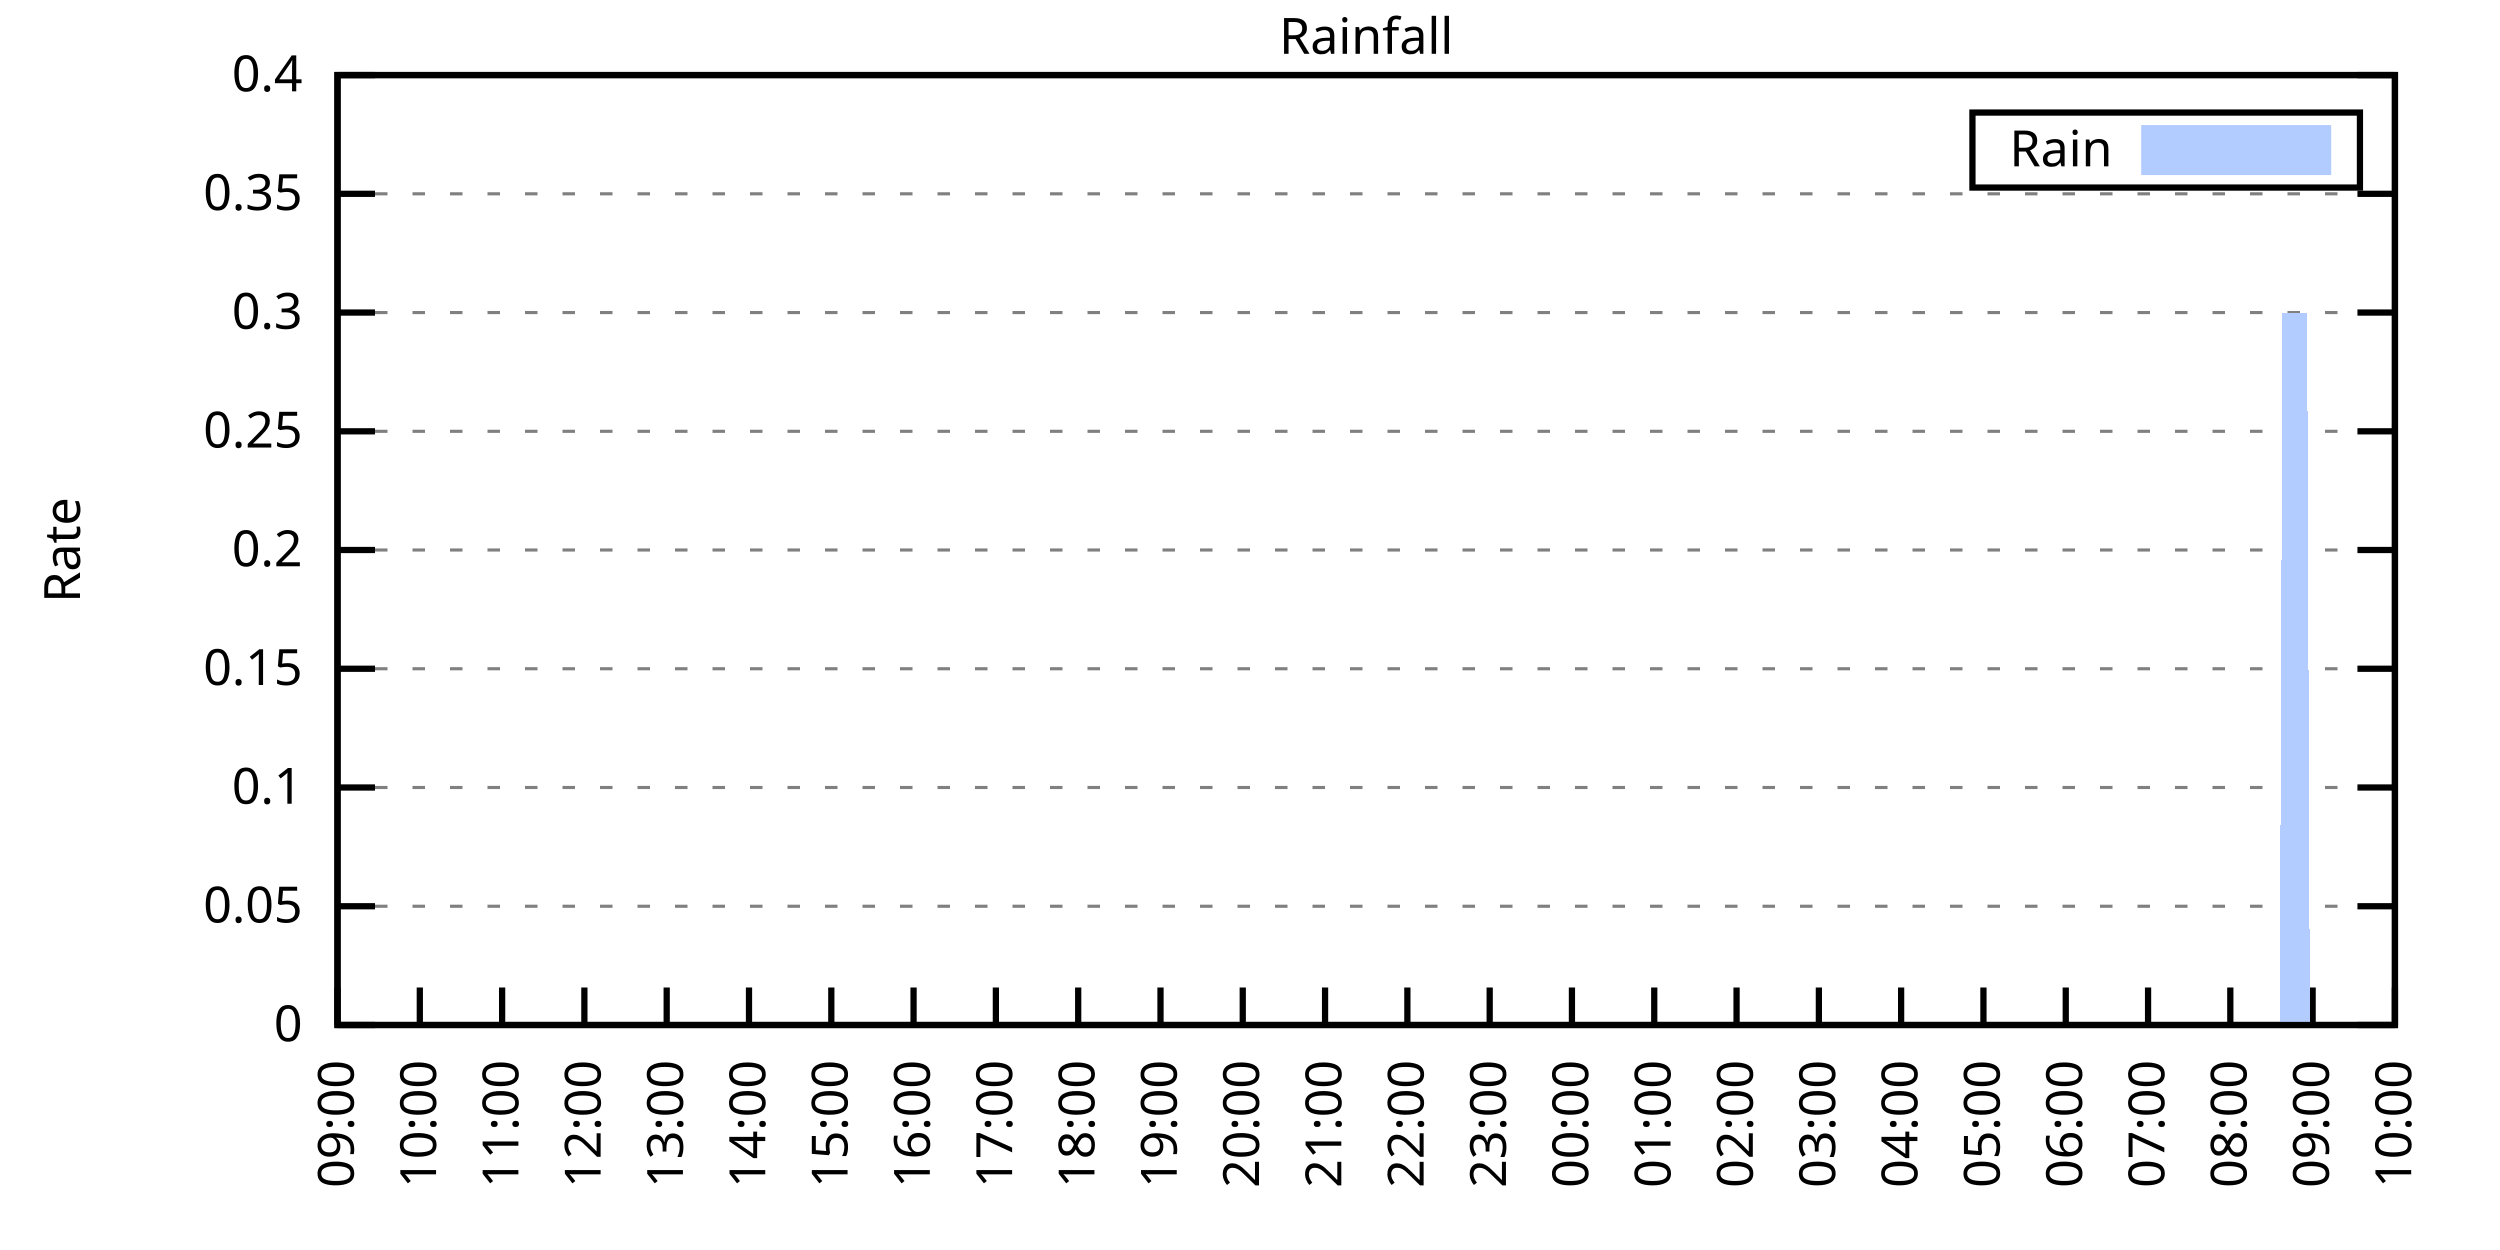
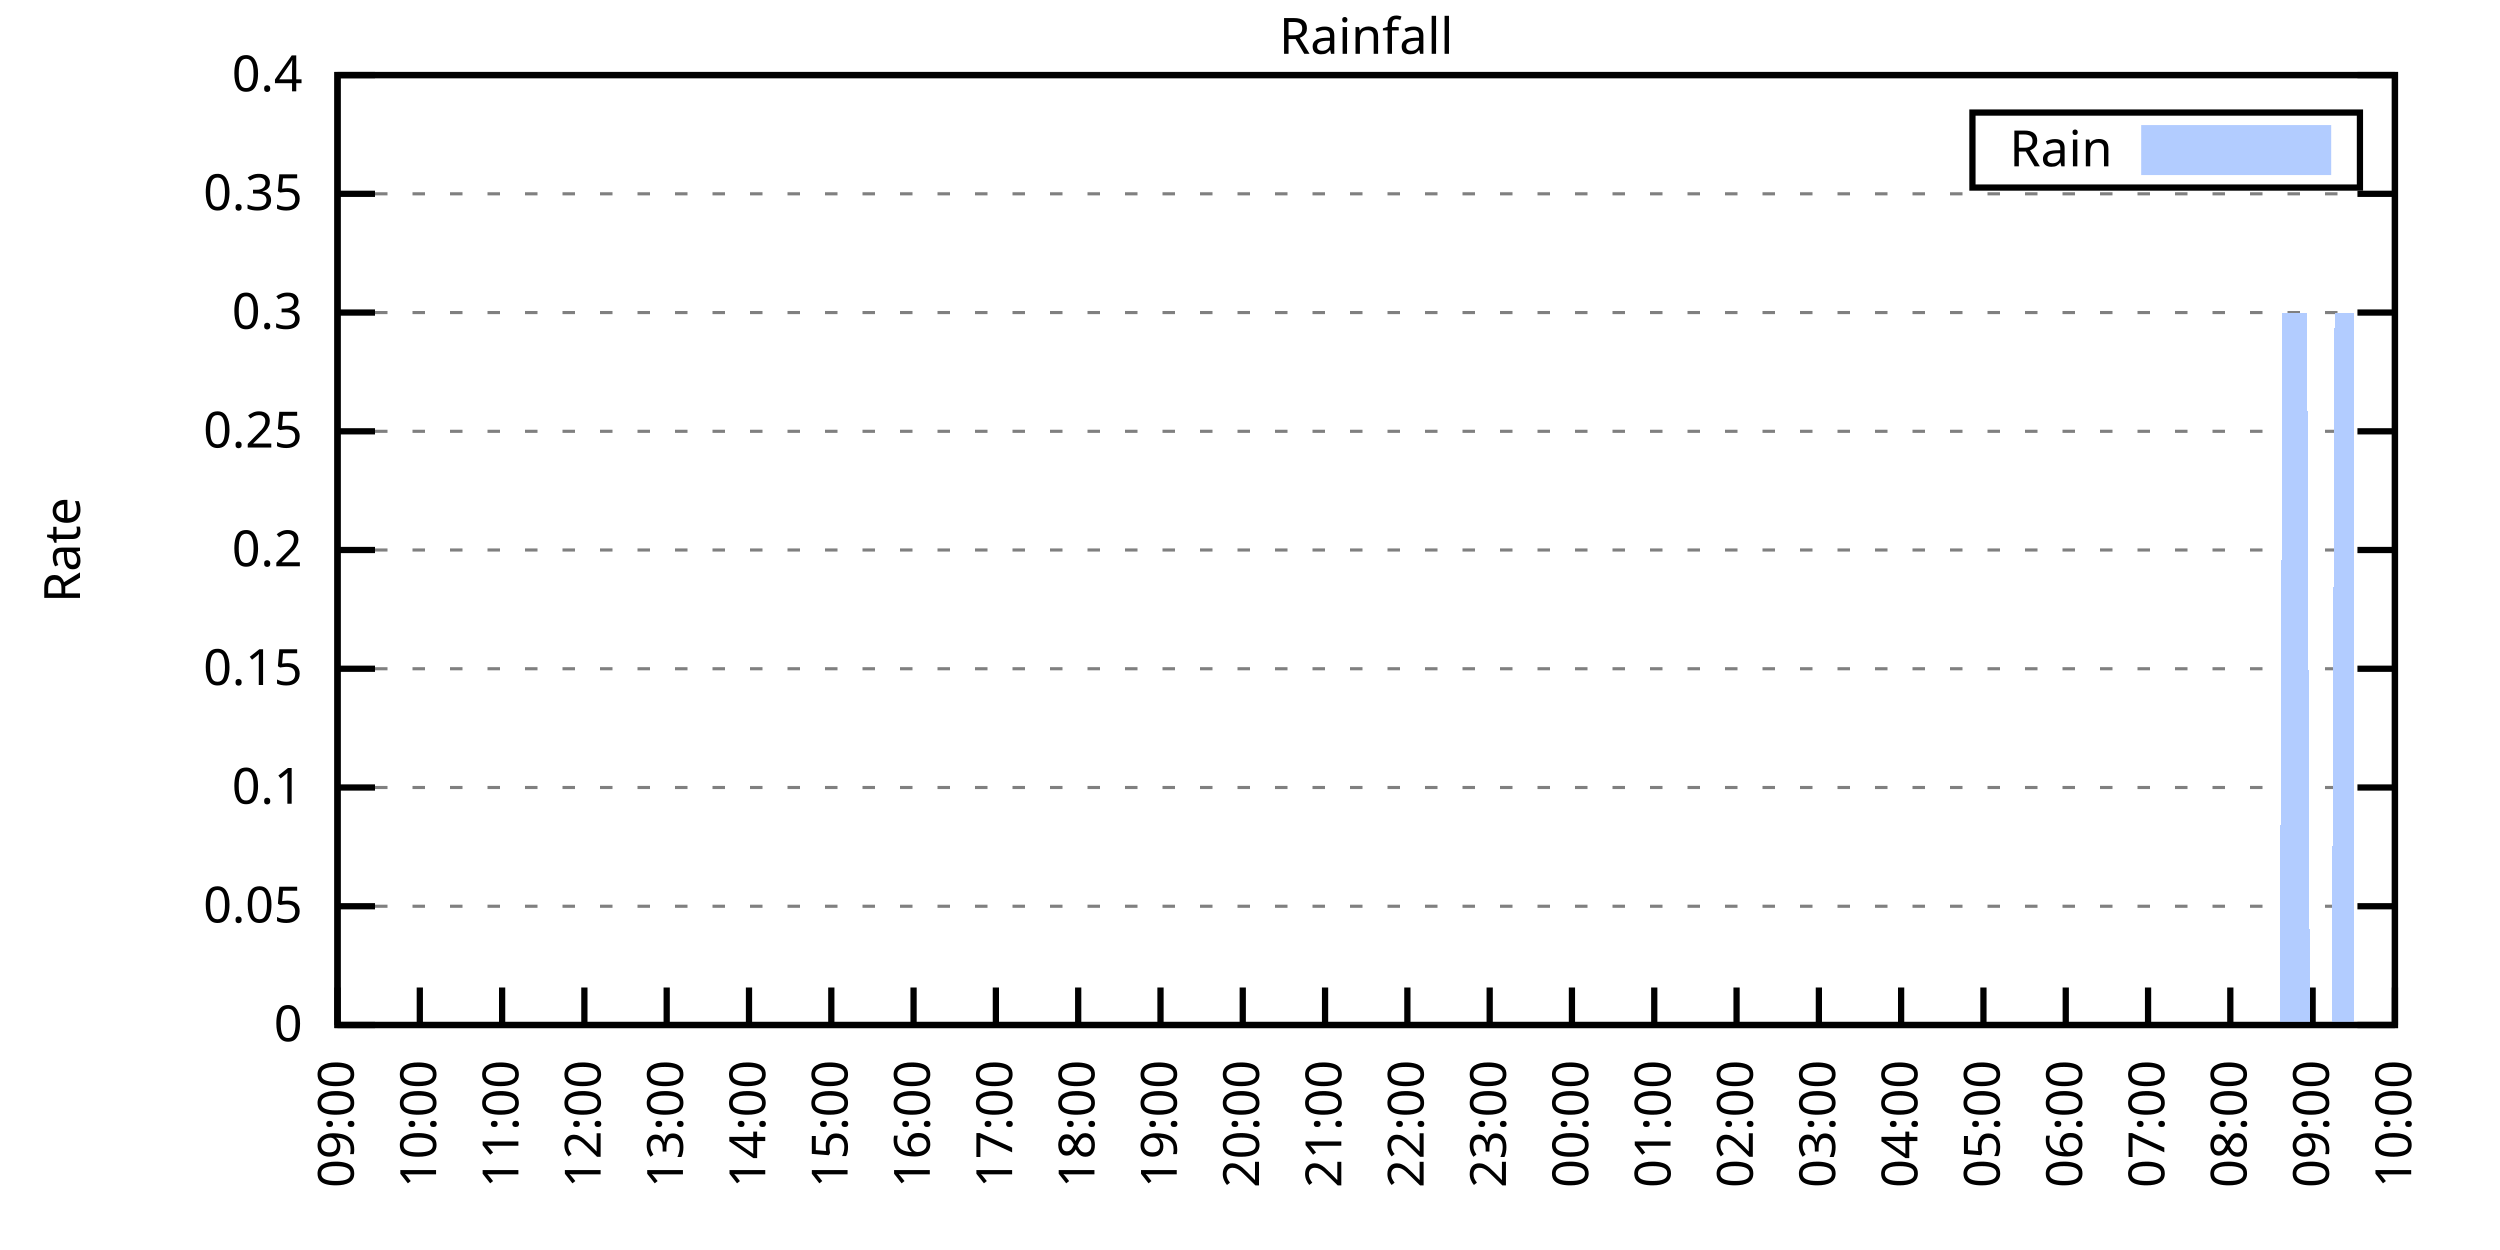
<svg xmlns="http://www.w3.org/2000/svg" xmlns:xlink="http://www.w3.org/1999/xlink" width="400" height="200" viewBox="0 0 400 200">
  <g id="gnuplot_canvas">
    <rect x="0" y="0" width="400" height="200" fill="none" />
    <defs>
      <circle id="gpDot" r="0.5" stroke-width="0.5" stroke="currentColor" />
      <path id="gpPt0" stroke-width="0.333" stroke="currentColor" d="M-1,0 h2 M0,-1 v2" />
      <path id="gpPt1" stroke-width="0.333" stroke="currentColor" d="M-1,-1 L1,1 M1,-1 L-1,1" />
      <path id="gpPt2" stroke-width="0.333" stroke="currentColor" d="M-1,0 L1,0 M0,-1 L0,1 M-1,-1 L1,1 M-1,1 L1,-1" />
      <rect id="gpPt3" stroke-width="0.333" stroke="currentColor" x="-1" y="-1" width="2" height="2" />
      <rect id="gpPt4" stroke-width="0.333" stroke="currentColor" fill="currentColor" x="-1" y="-1" width="2" height="2" />
      <circle id="gpPt5" stroke-width="0.333" stroke="currentColor" cx="0" cy="0" r="1" />
      <use xlink:href="#gpPt5" id="gpPt6" fill="currentColor" stroke="none" />
      <path id="gpPt7" stroke-width="0.333" stroke="currentColor" d="M0,-1.33 L-1.33,0.67 L1.33,0.67 z" />
      <use xlink:href="#gpPt7" id="gpPt8" fill="currentColor" stroke="none" />
      <use xlink:href="#gpPt7" id="gpPt9" stroke="currentColor" transform="rotate(180)" />
      <use xlink:href="#gpPt9" id="gpPt10" fill="currentColor" stroke="none" />
      <use xlink:href="#gpPt3" id="gpPt11" stroke="currentColor" transform="rotate(45)" />
      <use xlink:href="#gpPt11" id="gpPt12" fill="currentColor" stroke="none" />
      <path id="gpPt13" stroke-width="0.333" stroke="currentColor" d="M0,1.330 L1.265,0.411 L0.782,-1.067 L-0.782,-1.076 L-1.265,0.411 z" />
      <use xlink:href="#gpPt13" id="gpPt14" fill="currentColor" stroke="none" />
      <filter id="textbox" filterUnits="objectBoundingBox" x="0" y="0" height="1" width="1">
        <feFlood flood-color="white" flood-opacity="1" result="bgnd" />
        <feComposite in="SourceGraphic" in2="bgnd" operator="atop" />
      </filter>
      <filter id="greybox" filterUnits="objectBoundingBox" x="0" y="0" height="1" width="1">
        <feFlood flood-color="lightgrey" flood-opacity="1" result="grey" />
        <feComposite in="SourceGraphic" in2="grey" operator="atop" />
      </filter>
    </defs>
    <g fill="none" color="white" stroke="currentColor" stroke-width="1.00" stroke-linecap="butt" stroke-linejoin="miter">
</g>
    <g fill="none" color="black" stroke="currentColor" stroke-width="1.00" stroke-linecap="butt" stroke-linejoin="miter">
      <g stroke="none" shape-rendering="crispEdges">
        <polygon fill="rgb(255, 255, 255)" points="54.00,164.00 383.18,164.00 383.18,12.02 54.00,12.02 " />
      </g>
    </g>
    <g fill="none" color="black" stroke="currentColor" stroke-width="1.00" stroke-linecap="butt" stroke-linejoin="miter">
</g>
    <g fill="none" color="black" stroke="black" stroke-width="0.50" stroke-linecap="butt" stroke-linejoin="miter">
</g>
    <g fill="none" color="gray" stroke="currentColor" stroke-width="0.50" stroke-linecap="butt" stroke-linejoin="miter">
      <path stroke="gray" stroke-dasharray="2,4" class="gridline" d="M54.00,164.00 L383.19,164.00  " />
    </g>
    <g fill="none" color="gray" stroke="gray" stroke-width="1.00" stroke-linecap="butt" stroke-linejoin="miter">
</g>
    <g fill="none" color="black" stroke="currentColor" stroke-width="1.00" stroke-linecap="butt" stroke-linejoin="miter">
      <path stroke="black" d="M54.00,164.00 L60.00,164.00 M383.19,164.00 L377.19,164.00  " />
      <g transform="translate(48.40,166.60)" stroke="none" fill="black" font-family="Sans" font-size="8.00" text-anchor="end">
        <text>
          <tspan font-family="Sans"> 0</tspan>
        </text>
      </g>
    </g>
    <g fill="none" color="black" stroke="currentColor" stroke-width="1.00" stroke-linecap="butt" stroke-linejoin="miter">
</g>
    <g fill="none" color="black" stroke="black" stroke-width="0.50" stroke-linecap="butt" stroke-linejoin="miter">
</g>
    <g fill="none" color="gray" stroke="currentColor" stroke-width="0.50" stroke-linecap="butt" stroke-linejoin="miter">
      <path stroke="gray" stroke-dasharray="2,4" class="gridline" d="M54.00,145.00 L383.19,145.00  " />
    </g>
    <g fill="none" color="gray" stroke="gray" stroke-width="1.00" stroke-linecap="butt" stroke-linejoin="miter">
</g>
    <g fill="none" color="black" stroke="currentColor" stroke-width="1.00" stroke-linecap="butt" stroke-linejoin="miter">
      <path stroke="black" d="M54.00,145.00 L60.00,145.00 M383.19,145.00 L377.19,145.00  " />
      <g transform="translate(48.40,147.60)" stroke="none" fill="black" font-family="Sans" font-size="8.00" text-anchor="end">
        <text>
          <tspan font-family="Sans"> 0.05</tspan>
        </text>
      </g>
    </g>
    <g fill="none" color="black" stroke="currentColor" stroke-width="1.00" stroke-linecap="butt" stroke-linejoin="miter">
</g>
    <g fill="none" color="black" stroke="black" stroke-width="0.50" stroke-linecap="butt" stroke-linejoin="miter">
</g>
    <g fill="none" color="gray" stroke="currentColor" stroke-width="0.50" stroke-linecap="butt" stroke-linejoin="miter">
      <path stroke="gray" stroke-dasharray="2,4" class="gridline" d="M54.00,126.00 L383.19,126.00  " />
    </g>
    <g fill="none" color="gray" stroke="gray" stroke-width="1.00" stroke-linecap="butt" stroke-linejoin="miter">
</g>
    <g fill="none" color="black" stroke="currentColor" stroke-width="1.00" stroke-linecap="butt" stroke-linejoin="miter">
      <path stroke="black" d="M54.00,126.00 L60.00,126.00 M383.19,126.00 L377.19,126.00  " />
      <g transform="translate(48.40,128.60)" stroke="none" fill="black" font-family="Sans" font-size="8.00" text-anchor="end">
        <text>
          <tspan font-family="Sans"> 0.1</tspan>
        </text>
      </g>
    </g>
    <g fill="none" color="black" stroke="currentColor" stroke-width="1.00" stroke-linecap="butt" stroke-linejoin="miter">
</g>
    <g fill="none" color="black" stroke="black" stroke-width="0.50" stroke-linecap="butt" stroke-linejoin="miter">
</g>
    <g fill="none" color="gray" stroke="currentColor" stroke-width="0.50" stroke-linecap="butt" stroke-linejoin="miter">
      <path stroke="gray" stroke-dasharray="2,4" class="gridline" d="M54.00,107.00 L383.19,107.00  " />
    </g>
    <g fill="none" color="gray" stroke="gray" stroke-width="1.00" stroke-linecap="butt" stroke-linejoin="miter">
</g>
    <g fill="none" color="black" stroke="currentColor" stroke-width="1.00" stroke-linecap="butt" stroke-linejoin="miter">
      <path stroke="black" d="M54.00,107.00 L60.00,107.00 M383.19,107.00 L377.19,107.00  " />
      <g transform="translate(48.40,109.60)" stroke="none" fill="black" font-family="Sans" font-size="8.00" text-anchor="end">
        <text>
          <tspan font-family="Sans"> 0.15</tspan>
        </text>
      </g>
    </g>
    <g fill="none" color="black" stroke="currentColor" stroke-width="1.00" stroke-linecap="butt" stroke-linejoin="miter">
</g>
    <g fill="none" color="black" stroke="black" stroke-width="0.50" stroke-linecap="butt" stroke-linejoin="miter">
</g>
    <g fill="none" color="gray" stroke="currentColor" stroke-width="0.50" stroke-linecap="butt" stroke-linejoin="miter">
      <path stroke="gray" stroke-dasharray="2,4" class="gridline" d="M54.00,88.00 L383.19,88.00  " />
    </g>
    <g fill="none" color="gray" stroke="gray" stroke-width="1.00" stroke-linecap="butt" stroke-linejoin="miter">
</g>
    <g fill="none" color="black" stroke="currentColor" stroke-width="1.00" stroke-linecap="butt" stroke-linejoin="miter">
      <path stroke="black" d="M54.00,88.00 L60.00,88.00 M383.19,88.00 L377.19,88.00  " />
      <g transform="translate(48.40,90.60)" stroke="none" fill="black" font-family="Sans" font-size="8.00" text-anchor="end">
        <text>
          <tspan font-family="Sans"> 0.2</tspan>
        </text>
      </g>
    </g>
    <g fill="none" color="black" stroke="currentColor" stroke-width="1.00" stroke-linecap="butt" stroke-linejoin="miter">
</g>
    <g fill="none" color="black" stroke="black" stroke-width="0.50" stroke-linecap="butt" stroke-linejoin="miter">
</g>
    <g fill="none" color="gray" stroke="currentColor" stroke-width="0.50" stroke-linecap="butt" stroke-linejoin="miter">
      <path stroke="gray" stroke-dasharray="2,4" class="gridline" d="M54.00,69.01 L383.19,69.01  " />
    </g>
    <g fill="none" color="gray" stroke="gray" stroke-width="1.00" stroke-linecap="butt" stroke-linejoin="miter">
</g>
    <g fill="none" color="black" stroke="currentColor" stroke-width="1.00" stroke-linecap="butt" stroke-linejoin="miter">
      <path stroke="black" d="M54.00,69.01 L60.00,69.01 M383.19,69.01 L377.19,69.01  " />
      <g transform="translate(48.40,71.61)" stroke="none" fill="black" font-family="Sans" font-size="8.00" text-anchor="end">
        <text>
          <tspan font-family="Sans"> 0.25</tspan>
        </text>
      </g>
    </g>
    <g fill="none" color="black" stroke="currentColor" stroke-width="1.00" stroke-linecap="butt" stroke-linejoin="miter">
</g>
    <g fill="none" color="black" stroke="black" stroke-width="0.50" stroke-linecap="butt" stroke-linejoin="miter">
</g>
    <g fill="none" color="gray" stroke="currentColor" stroke-width="0.50" stroke-linecap="butt" stroke-linejoin="miter">
      <path stroke="gray" stroke-dasharray="2,4" class="gridline" d="M54.00,50.01 L383.19,50.01  " />
    </g>
    <g fill="none" color="gray" stroke="gray" stroke-width="1.00" stroke-linecap="butt" stroke-linejoin="miter">
</g>
    <g fill="none" color="black" stroke="currentColor" stroke-width="1.00" stroke-linecap="butt" stroke-linejoin="miter">
      <path stroke="black" d="M54.00,50.01 L60.00,50.01 M383.19,50.01 L377.19,50.01  " />
      <g transform="translate(48.40,52.61)" stroke="none" fill="black" font-family="Sans" font-size="8.00" text-anchor="end">
        <text>
          <tspan font-family="Sans"> 0.3</tspan>
        </text>
      </g>
    </g>
    <g fill="none" color="black" stroke="currentColor" stroke-width="1.00" stroke-linecap="butt" stroke-linejoin="miter">
</g>
    <g fill="none" color="black" stroke="black" stroke-width="0.50" stroke-linecap="butt" stroke-linejoin="miter">
</g>
    <g fill="none" color="gray" stroke="currentColor" stroke-width="0.50" stroke-linecap="butt" stroke-linejoin="miter">
      <path stroke="gray" stroke-dasharray="2,4" class="gridline" d="M54.00,31.01 L383.19,31.01  " />
    </g>
    <g fill="none" color="gray" stroke="gray" stroke-width="1.00" stroke-linecap="butt" stroke-linejoin="miter">
</g>
    <g fill="none" color="black" stroke="currentColor" stroke-width="1.00" stroke-linecap="butt" stroke-linejoin="miter">
      <path stroke="black" d="M54.00,31.01 L60.00,31.01 M383.19,31.01 L377.19,31.01  " />
      <g transform="translate(48.40,33.61)" stroke="none" fill="black" font-family="Sans" font-size="8.00" text-anchor="end">
        <text>
          <tspan font-family="Sans"> 0.35</tspan>
        </text>
      </g>
    </g>
    <g fill="none" color="black" stroke="currentColor" stroke-width="1.00" stroke-linecap="butt" stroke-linejoin="miter">
</g>
    <g fill="none" color="black" stroke="black" stroke-width="0.50" stroke-linecap="butt" stroke-linejoin="miter">
</g>
    <g fill="none" color="gray" stroke="currentColor" stroke-width="0.50" stroke-linecap="butt" stroke-linejoin="miter">
      <path stroke="gray" stroke-dasharray="2,4" class="gridline" d="M54.00,12.01 L383.19,12.01  " />
    </g>
    <g fill="none" color="gray" stroke="gray" stroke-width="1.00" stroke-linecap="butt" stroke-linejoin="miter">
</g>
    <g fill="none" color="black" stroke="currentColor" stroke-width="1.00" stroke-linecap="butt" stroke-linejoin="miter">
      <path stroke="black" d="M54.00,12.01 L60.00,12.01 M383.19,12.01 L377.19,12.01  " />
      <g transform="translate(48.40,14.61)" stroke="none" fill="black" font-family="Sans" font-size="8.00" text-anchor="end">
        <text>
          <tspan font-family="Sans"> 0.4</tspan>
        </text>
      </g>
    </g>
    <g fill="none" color="black" stroke="currentColor" stroke-width="1.00" stroke-linecap="butt" stroke-linejoin="miter">
      <path stroke="black" d="M54.00,164.00 L54.00,158.00  " />
      <g transform="translate(56.60,169.60) rotate(270.00)" stroke="none" fill="black" font-family="Sans" font-size="8.00" text-anchor="end">
        <text>
          <tspan font-family="Sans">09:00</tspan>
        </text>
      </g>
    </g>
    <g fill="none" color="black" stroke="currentColor" stroke-width="1.00" stroke-linecap="butt" stroke-linejoin="miter">
      <path stroke="black" d="M67.17,164.00 L67.17,158.00  " />
      <g transform="translate(69.77,169.60) rotate(270.00)" stroke="none" fill="black" font-family="Sans" font-size="8.00" text-anchor="end">
        <text>
          <tspan font-family="Sans">10:00</tspan>
        </text>
      </g>
    </g>
    <g fill="none" color="black" stroke="currentColor" stroke-width="1.00" stroke-linecap="butt" stroke-linejoin="miter">
      <path stroke="black" d="M80.34,164.00 L80.34,158.00  " />
      <g transform="translate(82.94,169.60) rotate(270.00)" stroke="none" fill="black" font-family="Sans" font-size="8.00" text-anchor="end">
        <text>
          <tspan font-family="Sans">11:00</tspan>
        </text>
      </g>
    </g>
    <g fill="none" color="black" stroke="currentColor" stroke-width="1.00" stroke-linecap="butt" stroke-linejoin="miter">
      <path stroke="black" d="M93.50,164.00 L93.50,158.00  " />
      <g transform="translate(96.10,169.60) rotate(270.00)" stroke="none" fill="black" font-family="Sans" font-size="8.00" text-anchor="end">
        <text>
          <tspan font-family="Sans">12:00</tspan>
        </text>
      </g>
    </g>
    <g fill="none" color="black" stroke="currentColor" stroke-width="1.00" stroke-linecap="butt" stroke-linejoin="miter">
      <path stroke="black" d="M106.67,164.00 L106.67,158.00  " />
      <g transform="translate(109.27,169.60) rotate(270.00)" stroke="none" fill="black" font-family="Sans" font-size="8.00" text-anchor="end">
        <text>
          <tspan font-family="Sans">13:00</tspan>
        </text>
      </g>
    </g>
    <g fill="none" color="black" stroke="currentColor" stroke-width="1.00" stroke-linecap="butt" stroke-linejoin="miter">
      <path stroke="black" d="M119.84,164.00 L119.84,158.00  " />
      <g transform="translate(122.44,169.60) rotate(270.00)" stroke="none" fill="black" font-family="Sans" font-size="8.00" text-anchor="end">
        <text>
          <tspan font-family="Sans">14:00</tspan>
        </text>
      </g>
    </g>
    <g fill="none" color="black" stroke="currentColor" stroke-width="1.00" stroke-linecap="butt" stroke-linejoin="miter">
      <path stroke="black" d="M133.01,164.00 L133.01,158.00  " />
      <g transform="translate(135.61,169.60) rotate(270.00)" stroke="none" fill="black" font-family="Sans" font-size="8.00" text-anchor="end">
        <text>
          <tspan font-family="Sans">15:00</tspan>
        </text>
      </g>
    </g>
    <g fill="none" color="black" stroke="currentColor" stroke-width="1.00" stroke-linecap="butt" stroke-linejoin="miter">
      <path stroke="black" d="M146.17,164.00 L146.17,158.00  " />
      <g transform="translate(148.77,169.60) rotate(270.00)" stroke="none" fill="black" font-family="Sans" font-size="8.00" text-anchor="end">
        <text>
          <tspan font-family="Sans">16:00</tspan>
        </text>
      </g>
    </g>
    <g fill="none" color="black" stroke="currentColor" stroke-width="1.00" stroke-linecap="butt" stroke-linejoin="miter">
      <path stroke="black" d="M159.34,164.00 L159.34,158.00  " />
      <g transform="translate(161.94,169.60) rotate(270.00)" stroke="none" fill="black" font-family="Sans" font-size="8.00" text-anchor="end">
        <text>
          <tspan font-family="Sans">17:00</tspan>
        </text>
      </g>
    </g>
    <g fill="none" color="black" stroke="currentColor" stroke-width="1.00" stroke-linecap="butt" stroke-linejoin="miter">
      <path stroke="black" d="M172.51,164.00 L172.51,158.00  " />
      <g transform="translate(175.11,169.60) rotate(270.00)" stroke="none" fill="black" font-family="Sans" font-size="8.00" text-anchor="end">
        <text>
          <tspan font-family="Sans">18:00</tspan>
        </text>
      </g>
    </g>
    <g fill="none" color="black" stroke="currentColor" stroke-width="1.00" stroke-linecap="butt" stroke-linejoin="miter">
      <path stroke="black" d="M185.68,164.00 L185.68,158.00  " />
      <g transform="translate(188.28,169.60) rotate(270.00)" stroke="none" fill="black" font-family="Sans" font-size="8.00" text-anchor="end">
        <text>
          <tspan font-family="Sans">19:00</tspan>
        </text>
      </g>
    </g>
    <g fill="none" color="black" stroke="currentColor" stroke-width="1.00" stroke-linecap="butt" stroke-linejoin="miter">
      <path stroke="black" d="M198.84,164.00 L198.84,158.00  " />
      <g transform="translate(201.44,169.60) rotate(270.00)" stroke="none" fill="black" font-family="Sans" font-size="8.00" text-anchor="end">
        <text>
          <tspan font-family="Sans">20:00</tspan>
        </text>
      </g>
    </g>
    <g fill="none" color="black" stroke="currentColor" stroke-width="1.00" stroke-linecap="butt" stroke-linejoin="miter">
      <path stroke="black" d="M212.01,164.00 L212.01,158.00  " />
      <g transform="translate(214.61,169.60) rotate(270.00)" stroke="none" fill="black" font-family="Sans" font-size="8.00" text-anchor="end">
        <text>
          <tspan font-family="Sans">21:00</tspan>
        </text>
      </g>
    </g>
    <g fill="none" color="black" stroke="currentColor" stroke-width="1.00" stroke-linecap="butt" stroke-linejoin="miter">
      <path stroke="black" d="M225.18,164.00 L225.18,158.00  " />
      <g transform="translate(227.78,169.60) rotate(270.00)" stroke="none" fill="black" font-family="Sans" font-size="8.00" text-anchor="end">
        <text>
          <tspan font-family="Sans">22:00</tspan>
        </text>
      </g>
    </g>
    <g fill="none" color="black" stroke="currentColor" stroke-width="1.00" stroke-linecap="butt" stroke-linejoin="miter">
      <path stroke="black" d="M238.35,164.00 L238.35,158.00  " />
      <g transform="translate(240.95,169.60) rotate(270.00)" stroke="none" fill="black" font-family="Sans" font-size="8.00" text-anchor="end">
        <text>
          <tspan font-family="Sans">23:00</tspan>
        </text>
      </g>
    </g>
    <g fill="none" color="black" stroke="currentColor" stroke-width="1.00" stroke-linecap="butt" stroke-linejoin="miter">
      <path stroke="black" d="M251.51,164.00 L251.51,158.00  " />
      <g transform="translate(254.11,169.60) rotate(270.00)" stroke="none" fill="black" font-family="Sans" font-size="8.00" text-anchor="end">
        <text>
          <tspan font-family="Sans">00:00</tspan>
        </text>
      </g>
    </g>
    <g fill="none" color="black" stroke="currentColor" stroke-width="1.00" stroke-linecap="butt" stroke-linejoin="miter">
      <path stroke="black" d="M264.68,164.00 L264.68,158.00  " />
      <g transform="translate(267.28,169.60) rotate(270.00)" stroke="none" fill="black" font-family="Sans" font-size="8.00" text-anchor="end">
        <text>
          <tspan font-family="Sans">01:00</tspan>
        </text>
      </g>
    </g>
    <g fill="none" color="black" stroke="currentColor" stroke-width="1.00" stroke-linecap="butt" stroke-linejoin="miter">
      <path stroke="black" d="M277.85,164.00 L277.85,158.00  " />
      <g transform="translate(280.45,169.60) rotate(270.00)" stroke="none" fill="black" font-family="Sans" font-size="8.00" text-anchor="end">
        <text>
          <tspan font-family="Sans">02:00</tspan>
        </text>
      </g>
    </g>
    <g fill="none" color="black" stroke="currentColor" stroke-width="1.00" stroke-linecap="butt" stroke-linejoin="miter">
      <path stroke="black" d="M291.02,164.00 L291.02,158.00  " />
      <g transform="translate(293.62,169.60) rotate(270.00)" stroke="none" fill="black" font-family="Sans" font-size="8.00" text-anchor="end">
        <text>
          <tspan font-family="Sans">03:00</tspan>
        </text>
      </g>
    </g>
    <g fill="none" color="black" stroke="currentColor" stroke-width="1.00" stroke-linecap="butt" stroke-linejoin="miter">
      <path stroke="black" d="M304.18,164.00 L304.18,158.00  " />
      <g transform="translate(306.78,169.60) rotate(270.00)" stroke="none" fill="black" font-family="Sans" font-size="8.00" text-anchor="end">
        <text>
          <tspan font-family="Sans">04:00</tspan>
        </text>
      </g>
    </g>
    <g fill="none" color="black" stroke="currentColor" stroke-width="1.00" stroke-linecap="butt" stroke-linejoin="miter">
      <path stroke="black" d="M317.35,164.00 L317.35,158.00  " />
      <g transform="translate(319.95,169.60) rotate(270.00)" stroke="none" fill="black" font-family="Sans" font-size="8.00" text-anchor="end">
        <text>
          <tspan font-family="Sans">05:00</tspan>
        </text>
      </g>
    </g>
    <g fill="none" color="black" stroke="currentColor" stroke-width="1.00" stroke-linecap="butt" stroke-linejoin="miter">
      <path stroke="black" d="M330.52,164.00 L330.52,158.00  " />
      <g transform="translate(333.12,169.60) rotate(270.00)" stroke="none" fill="black" font-family="Sans" font-size="8.00" text-anchor="end">
        <text>
          <tspan font-family="Sans">06:00</tspan>
        </text>
      </g>
    </g>
    <g fill="none" color="black" stroke="currentColor" stroke-width="1.00" stroke-linecap="butt" stroke-linejoin="miter">
      <path stroke="black" d="M343.69,164.00 L343.69,158.00  " />
      <g transform="translate(346.29,169.60) rotate(270.00)" stroke="none" fill="black" font-family="Sans" font-size="8.00" text-anchor="end">
        <text>
          <tspan font-family="Sans">07:00</tspan>
        </text>
      </g>
    </g>
    <g fill="none" color="black" stroke="currentColor" stroke-width="1.00" stroke-linecap="butt" stroke-linejoin="miter">
      <path stroke="black" d="M356.85,164.00 L356.85,158.00  " />
      <g transform="translate(359.45,169.60) rotate(270.00)" stroke="none" fill="black" font-family="Sans" font-size="8.00" text-anchor="end">
        <text>
          <tspan font-family="Sans">08:00</tspan>
        </text>
      </g>
    </g>
    <g fill="none" color="black" stroke="currentColor" stroke-width="1.00" stroke-linecap="butt" stroke-linejoin="miter">
      <path stroke="black" d="M370.02,164.00 L370.02,158.00  " />
      <g transform="translate(372.62,169.60) rotate(270.00)" stroke="none" fill="black" font-family="Sans" font-size="8.00" text-anchor="end">
        <text>
          <tspan font-family="Sans">09:00</tspan>
        </text>
      </g>
    </g>
    <g fill="none" color="black" stroke="currentColor" stroke-width="1.00" stroke-linecap="butt" stroke-linejoin="miter">
      <path stroke="black" d="M383.19,164.00 L383.19,158.00  " />
      <g transform="translate(385.79,169.60) rotate(270.00)" stroke="none" fill="black" font-family="Sans" font-size="8.00" text-anchor="end">
        <text>
          <tspan font-family="Sans">10:00</tspan>
        </text>
      </g>
    </g>
    <g fill="none" color="black" stroke="currentColor" stroke-width="1.00" stroke-linecap="butt" stroke-linejoin="miter">
</g>
    <g fill="none" color="black" stroke="currentColor" stroke-width="1.00" stroke-linecap="butt" stroke-linejoin="miter">
      <path stroke="black" d="M54.00,12.01 L54.00,164.00 L383.19,164.00 L383.19,12.01 L54.00,12.01 Z  " />
    </g>
    <g fill="none" color="black" stroke="currentColor" stroke-width="1.00" stroke-linecap="butt" stroke-linejoin="miter">
</g>
    <g fill="none" color="black" stroke="currentColor" stroke-width="1.00" stroke-linecap="butt" stroke-linejoin="miter">
      <path stroke="black" d="M315.59,30.01 L315.59,18.01 L377.59,18.01 L377.59,30.01 L315.59,30.01 Z  " />
    </g>
    <g id="Rainfall_plot_1">
      <g fill="none" color="white" stroke="black" stroke-width="2.00" stroke-linecap="butt" stroke-linejoin="miter">
</g>
      <g fill="none" color="black" stroke="currentColor" stroke-width="2.00" stroke-linecap="butt" stroke-linejoin="miter">
        <g transform="translate(337.99,26.61)" stroke="none" fill="black" font-family="Sans" font-size="8.00" text-anchor="end">
          <text>
            <tspan font-family="Sans">Rain</tspan>
          </text>
        </g>
      </g>
      <g fill="none" color="black" stroke="currentColor" stroke-width="2.00" stroke-linecap="butt" stroke-linejoin="miter">
        <g stroke="none" shape-rendering="crispEdges">
          <polygon fill="rgb(178, 204, 255)" points="343.59,27.01 371.99,27.01 371.99,21.01 343.59,21.01 " />
        </g>
        <path stroke="rgb(178, 204, 255)" d="M343.59,27.01 L371.99,27.01 L371.99,21.01 L343.59,21.01 L343.59,27.01 Z  " />
      </g>
      <g fill="none" color="black" stroke="currentColor" stroke-width="2.00" stroke-linecap="butt" stroke-linejoin="miter">
        <g stroke="none" shape-rendering="crispEdges">
-           <polygon fill="rgb(178, 204, 255)" points="57.51,164.00 57.95,164.00 58.39,164.00 58.83,164.00 59.27,164.00 59.71,164.00 60.14,164.00 60.58,164.00 61.02,164.00 61.46,164.00 61.90,164.00 62.34,164.00 62.78,164.00 63.22,164.00 63.66,164.00 64.10,164.00 64.53,164.00 64.97,164.00 65.41,164.00 65.85,164.00 66.29,164.00 66.73,164.00 67.17,164.00 67.61,164.00 68.05,164.00 68.48,164.00 68.92,164.00 69.36,164.00 69.80,164.00 70.24,164.00 70.68,164.00 71.12,164.00 71.56,164.00 72.00,164.00 72.43,164.00 72.87,164.00 73.31,164.00 73.75,164.00 74.19,164.00 74.63,164.00 75.07,164.00 75.51,164.00 75.95,164.00 76.38,164.00 76.82,164.00 77.26,164.00 77.70,164.00 78.14,164.00 78.58,164.00 79.02,164.00 79.46,164.00 79.90,164.00 80.34,164.00 80.77,164.00 81.21,164.00 81.65,164.00 82.09,164.00 82.53,164.00 82.97,164.00 83.41,164.00 83.85,164.00 84.29,164.00 84.72,164.00 85.16,164.00 85.60,164.00 86.04,164.00 86.48,164.00 86.92,164.00 87.36,164.00 87.80,164.00 88.24,164.00 88.67,164.00 89.11,164.00 89.55,164.00 89.99,164.00 90.43,164.00 90.87,164.00 91.31,164.00 91.75,164.00 92.19,164.00 92.62,164.00 93.06,164.00 93.50,164.00 93.94,164.00 94.38,164.00 94.82,164.00 95.26,164.00 95.70,164.00 96.14,164.00 96.58,164.00 97.01,164.00 97.45,164.00 97.89,164.00 98.33,164.00 98.77,164.00 99.21,164.00 99.65,164.00 100.09,164.00 100.53,164.00 100.96,164.00 101.40,164.00 101.84,164.00 102.28,164.00 102.72,164.00 103.16,164.00 103.60,164.00 104.04,164.00 104.48,164.00 104.91,164.00 105.35,164.00 105.79,164.00 106.23,164.00 106.67,164.00 107.11,164.00 107.55,164.00 107.99,164.00 108.43,164.00 108.87,164.00 109.30,164.00 109.74,164.00 110.18,164.00 110.62,164.00 111.06,164.00 111.50,164.00 111.94,164.00 112.38,164.00 112.82,164.00 113.25,164.00 113.69,164.00 114.13,164.00 114.57,164.00 115.01,164.00 115.45,164.00 115.89,164.00 116.33,164.00 116.77,164.00 117.20,164.00 117.64,164.00 118.08,164.00 118.52,164.00 118.96,164.00 119.40,164.00 119.84,164.00 120.28,164.00 120.72,164.00 121.15,164.00 121.59,164.00 122.03,164.00 122.47,164.00 122.91,164.00 123.35,164.00 123.79,164.00 124.23,164.00 124.67,164.00 125.11,164.00 125.54,164.00 125.98,164.00 126.42,164.00 126.86,164.00 127.30,164.00 127.74,164.00 128.18,164.00 128.62,164.00 129.06,164.00 129.49,164.00 129.93,164.00 130.37,164.00 130.81,164.00 131.25,164.00 131.69,164.00 132.13,164.00 132.57,164.00 133.01,164.00 133.44,164.00 133.88,164.00 134.32,164.00 134.76,164.00 135.20,164.00 135.64,164.00 136.08,164.00 136.52,164.00 136.96,164.00 137.39,164.00 137.83,164.00 138.27,164.00 138.71,164.00 139.15,164.00 139.59,164.00 140.03,164.00 140.47,164.00 140.91,164.00 141.35,164.00 141.78,164.00 142.22,164.00 142.66,164.00 143.10,164.00 143.54,164.00 143.98,164.00 144.42,164.00 144.86,164.00 145.30,164.00 145.73,164.00 146.17,164.00 146.61,164.00 147.05,164.00 147.49,164.00 147.93,164.00 148.37,164.00 148.81,164.00 149.25,164.00 149.68,164.00 150.12,164.00 150.56,164.00 151.00,164.00 151.44,164.00 151.88,164.00 152.32,164.00 152.76,164.00 153.20,164.00 153.63,164.00 154.07,164.00 154.51,164.00 154.95,164.00 155.39,164.00 155.83,164.00 156.27,164.00 156.71,164.00 157.15,164.00 157.59,164.00 158.02,164.00 158.46,164.00 158.90,164.00 159.34,164.00 159.78,164.00 160.22,164.00 160.66,164.00 161.10,164.00 161.54,164.00 161.97,164.00 162.41,164.00 162.85,164.00 163.29,164.00 163.73,164.00 164.17,164.00 164.61,164.00 165.05,164.00 165.49,164.00 165.92,164.00 166.36,164.00 166.80,164.00 167.24,164.00 167.68,164.00 168.12,164.00 168.56,164.00 169.00,164.00 169.44,164.00 169.87,164.00 170.31,164.00 170.75,164.00 171.19,164.00 171.63,164.00 172.07,164.00 172.51,164.00 172.95,164.00 173.39,164.00 173.83,164.00 174.26,164.00 174.70,164.00 175.14,164.00 175.58,164.00 176.02,164.00 176.46,164.00 176.90,164.00 177.34,164.00 177.78,164.00 178.21,164.00 178.65,164.00 179.09,164.00 179.53,164.00 179.97,164.00 180.41,164.00 180.85,164.00 181.29,164.00 181.73,164.00 182.16,164.00 182.60,164.00 183.04,164.00 183.48,164.00 183.92,164.00 184.36,164.00 184.80,164.00 185.24,164.00 185.68,164.00 186.11,164.00 186.55,164.00 186.99,164.00 187.43,164.00 187.87,164.00 188.31,164.00 188.75,164.00 189.19,164.00 189.63,164.00 190.07,164.00 190.50,164.00 190.94,164.00 191.38,164.00 191.82,164.00 192.26,164.00 192.70,164.00 193.14,164.00 193.58,164.00 194.02,164.00 194.45,164.00 194.89,164.00 195.33,164.00 195.77,164.00 196.21,164.00 196.65,164.00 197.09,164.00 197.53,164.00 197.97,164.00 198.40,164.00 198.84,164.00 199.28,164.00 199.72,164.00 200.16,164.00 200.60,164.00 201.04,164.00 201.48,164.00 201.92,164.00 202.35,164.00 202.79,164.00 203.23,164.00 203.67,164.00 204.11,164.00 204.55,164.00 204.99,164.00 205.43,164.00 205.87,164.00 206.31,164.00 206.74,164.00 207.18,164.00 207.62,164.00 208.06,164.00 208.50,164.00 208.94,164.00 209.38,164.00 209.82,164.00 210.26,164.00 210.69,164.00 211.13,164.00 211.57,164.00 212.01,164.00 212.45,164.00 212.89,164.00 213.33,164.00 213.77,164.00 214.21,164.00 214.64,164.00 215.08,164.00 215.52,164.00 215.96,164.00 216.40,164.00 216.84,164.00 217.28,164.00 217.72,164.00 218.16,164.00 218.60,164.00 219.03,164.00 219.47,164.00 219.91,164.00 220.35,164.00 220.79,164.00 221.23,164.00 221.67,164.00 222.11,164.00 222.55,164.00 222.98,164.00 223.42,164.00 223.86,164.00 224.30,164.00 224.74,164.00 225.18,164.00 225.62,164.00 226.06,164.00 226.50,164.00 226.93,164.00 227.37,164.00 227.81,164.00 228.25,164.00 228.69,164.00 229.13,164.00 229.57,164.00 230.01,164.00 230.45,164.00 230.88,164.00 231.32,164.00 231.76,164.00 232.20,164.00 232.64,164.00 233.08,164.00 233.52,164.00 233.96,164.00 234.40,164.00 234.84,164.00 235.27,164.00 235.71,164.00 236.15,164.00 236.59,164.00 237.03,164.00 237.47,164.00 237.91,164.00 238.35,164.00 238.79,164.00 239.22,164.00 239.66,164.00 240.10,164.00 240.54,164.00 240.98,164.00 241.42,164.00 241.86,164.00 242.30,164.00 242.74,164.00 243.17,164.00 243.61,164.00 244.05,164.00 244.49,164.00 244.93,164.00 245.37,164.00 245.81,164.00 246.25,164.00 246.69,164.00 247.12,164.00 247.56,164.00 248.00,164.00 248.44,164.00 248.88,164.00 249.32,164.00 249.76,164.00 250.20,164.00 250.64,164.00 251.08,164.00 251.51,164.00 251.95,164.00 252.39,164.00 252.83,164.00 253.27,164.00 253.71,164.00 254.15,164.00 254.59,164.00 255.03,164.00 255.46,164.00 255.90,164.00 256.34,164.00 256.78,164.00 257.22,164.00 257.66,164.00 258.10,164.00 258.54,164.00 258.98,164.00 259.41,164.00 259.85,164.00 260.29,164.00 260.73,164.00 261.17,164.00 261.61,164.00 262.05,164.00 262.49,164.00 262.93,164.00 263.36,164.00 263.80,164.00 264.24,164.00 264.68,164.00 265.12,164.00 265.56,164.00 266.00,164.00 266.44,164.00 266.88,164.00 267.32,164.00 267.75,164.00 268.19,164.00 268.63,164.00 269.07,164.00 269.51,164.00 269.95,164.00 270.39,164.00 270.83,164.00 271.27,164.00 271.70,164.00 272.14,164.00 272.58,164.00 273.02,164.00 273.46,164.00 273.90,164.00 274.34,164.00 274.78,164.00 275.22,164.00 275.65,164.00 276.09,164.00 276.53,164.00 276.97,164.00 277.41,164.00 277.85,164.00 278.29,164.00 278.73,164.00 279.17,164.00 279.60,164.00 280.04,164.00 280.48,164.00 280.92,164.00 281.36,164.00 281.80,164.00 282.24,164.00 282.68,164.00 283.12,164.00 283.56,164.00 283.99,164.00 284.43,164.00 284.87,164.00 285.31,164.00 285.75,164.00 286.19,164.00 286.63,164.00 287.07,164.00 287.51,164.00 287.94,164.00 288.38,164.00 288.82,164.00 289.26,164.00 289.70,164.00 290.14,164.00 290.58,164.00 291.02,164.00 291.46,164.00 291.89,164.00 292.33,164.00 292.77,164.00 293.21,164.00 293.65,164.00 294.09,164.00 294.53,164.00 294.97,164.00 295.41,164.00 295.84,164.00 296.28,164.00 296.72,164.00 297.16,164.00 297.60,164.00 298.04,164.00 298.48,164.00 298.92,164.00 299.36,164.00 299.80,164.00 300.23,164.00 300.67,164.00 301.11,164.00 301.55,164.00 301.99,164.00 302.43,164.00 302.87,164.00 303.31,164.00 303.75,164.00 304.18,164.00 304.62,164.00 305.06,164.00 305.50,164.00 305.94,164.00 306.38,164.00 306.82,164.00 307.26,164.00 307.70,164.00 308.13,164.00 308.57,164.00 309.01,164.00 309.45,164.00 309.89,164.00 310.33,164.00 310.77,164.00 311.21,164.00 311.65,164.00 312.08,164.00 312.52,164.00 312.96,164.00 313.40,164.00 313.84,164.00 314.28,164.00 314.72,164.00 315.16,164.00 315.60,164.00 316.04,164.00 316.47,164.00 316.91,164.00 317.35,164.00 317.79,164.00 318.23,164.00 318.67,164.00 319.11,164.00 319.55,164.00 319.99,164.00 320.42,164.00 320.86,164.00 321.30,164.00 321.74,164.00 322.18,164.00 322.62,164.00 323.06,164.00 323.50,164.00 323.94,164.00 324.37,164.00 324.81,164.00 325.25,164.00 325.69,164.00 326.13,164.00 326.57,164.00 327.01,164.00 327.45,164.00 327.89,164.00 328.33,164.00 328.76,164.00 329.20,164.00 329.64,164.00 330.08,164.00 330.52,164.00 330.96,164.00 331.40,164.00 331.84,164.00 332.28,164.00 332.71,164.00 333.15,164.00 333.59,164.00 334.03,164.00 334.47,164.00 334.91,164.00 335.35,164.00 335.79,164.00 336.23,164.00 336.66,164.00 337.10,164.00 337.54,164.00 337.98,164.00 338.42,164.00 338.86,164.00 339.30,164.00 339.74,164.00 340.18,164.00 340.61,164.00 341.05,164.00 341.49,164.00 341.93,164.00 342.37,164.00 342.81,164.00 343.25,164.00 343.69,164.00 344.13,164.00 344.57,164.00 345.00,164.00 345.44,164.00 345.88,164.00 346.32,164.00 346.76,164.00 347.20,164.00 347.64,164.00 348.08,164.00 348.52,164.00 348.95,164.00 349.39,164.00 349.83,164.00 350.27,164.00 350.71,164.00 351.15,164.00 351.59,164.00 352.03,164.00 352.47,164.00 352.90,164.00 353.34,164.00 353.78,164.00 354.22,164.00 354.66,164.00 355.10,164.00 355.54,164.00 355.98,164.00 356.42,164.00 356.85,164.00 357.29,164.00 357.73,164.00 358.17,164.00 358.61,164.00 359.05,164.00 359.49,164.00 359.93,164.00 360.37,164.00 360.81,164.00 361.24,164.00 361.68,164.00 362.12,164.00 362.56,164.00 363.00,164.00 363.44,164.00 363.88,164.00 364.32,164.00 364.76,164.00 365.19,50.01 365.63,50.01 366.07,50.01 366.51,50.01 366.95,50.01 367.39,50.01 367.83,50.01 368.27,50.01 368.71,50.01 369.14,50.01 369.58,164.00 370.02,164.00 370.46,164.00 370.90,164.00 371.34,164.00 371.78,164.00 372.22,164.00 372.66,164.00 373.09,164.00 373.09,164.00 57.51,164.00 " />
+           <polygon fill="rgb(178, 204, 255)" points="61.02,164.00 61.46,164.00 61.90,164.00 62.34,164.00 62.78,164.00 63.22,164.00 63.66,164.00 64.10,164.00 64.53,164.00 64.97,164.00 65.41,164.00 65.85,164.00 66.29,164.00 66.73,164.00 67.17,164.00 67.61,164.00 68.05,164.00 68.48,164.00 68.92,164.00 69.36,164.00 69.80,164.00 70.24,164.00 70.68,164.00 71.12,164.00 71.56,164.00 72.00,164.00 72.43,164.00 72.87,164.00 73.31,164.00 73.75,164.00 74.19,164.00 74.63,164.00 75.07,164.00 75.51,164.00 75.95,164.00 76.38,164.00 76.82,164.00 77.26,164.00 77.70,164.00 78.14,164.00 78.58,164.00 79.02,164.00 79.46,164.00 79.90,164.00 80.34,164.00 80.77,164.00 81.21,164.00 81.65,164.00 82.09,164.00 82.53,164.00 82.97,164.00 83.41,164.00 83.85,164.00 84.29,164.00 84.72,164.00 85.16,164.00 85.60,164.00 86.04,164.00 86.48,164.00 86.92,164.00 87.36,164.00 87.80,164.00 88.24,164.00 88.67,164.00 89.11,164.00 89.55,164.00 89.99,164.00 90.43,164.00 90.87,164.00 91.31,164.00 91.75,164.00 92.19,164.00 92.62,164.00 93.06,164.00 93.50,164.00 93.94,164.00 94.38,164.00 94.82,164.00 95.26,164.00 95.70,164.00 96.14,164.00 96.58,164.00 97.01,164.00 97.45,164.00 97.89,164.00 98.33,164.00 98.77,164.00 99.21,164.00 99.65,164.00 100.09,164.00 100.53,164.00 100.96,164.00 101.40,164.00 101.84,164.00 102.28,164.00 102.72,164.00 103.16,164.00 103.60,164.00 104.04,164.00 104.48,164.00 104.91,164.00 105.35,164.00 105.79,164.00 106.23,164.00 106.67,164.00 107.11,164.00 107.55,164.00 107.99,164.00 108.43,164.00 108.87,164.00 109.30,164.00 109.74,164.00 110.18,164.00 110.62,164.00 111.06,164.00 111.50,164.00 111.94,164.00 112.38,164.00 112.82,164.00 113.25,164.00 113.69,164.00 114.13,164.00 114.57,164.00 115.01,164.00 115.45,164.00 115.89,164.00 116.33,164.00 116.77,164.00 117.20,164.00 117.64,164.00 118.08,164.00 118.52,164.00 118.96,164.00 119.40,164.00 119.84,164.00 120.28,164.00 120.72,164.00 121.15,164.00 121.59,164.00 122.03,164.00 122.47,164.00 122.91,164.00 123.35,164.00 123.79,164.00 124.23,164.00 124.67,164.00 125.11,164.00 125.54,164.00 125.98,164.00 126.42,164.00 126.86,164.00 127.30,164.00 127.74,164.00 128.18,164.00 128.62,164.00 129.06,164.00 129.49,164.00 129.93,164.00 130.37,164.00 130.81,164.00 131.25,164.00 131.69,164.00 132.13,164.00 132.57,164.00 133.01,164.00 133.44,164.00 133.88,164.00 134.32,164.00 134.76,164.00 135.20,164.00 135.64,164.00 136.08,164.00 136.52,164.00 136.96,164.00 137.39,164.00 137.83,164.00 138.27,164.00 138.71,164.00 139.15,164.00 139.59,164.00 140.03,164.00 140.47,164.00 140.91,164.00 141.35,164.00 141.78,164.00 142.22,164.00 142.66,164.00 143.10,164.00 143.54,164.00 143.98,164.00 144.42,164.00 144.86,164.00 145.30,164.00 145.73,164.00 146.17,164.00 146.61,164.00 147.05,164.00 147.49,164.00 147.93,164.00 148.37,164.00 148.81,164.00 149.25,164.00 149.68,164.00 150.12,164.00 150.56,164.00 151.00,164.00 151.44,164.00 151.88,164.00 152.32,164.00 152.76,164.00 153.20,164.00 153.63,164.00 154.07,164.00 154.51,164.00 154.95,164.00 155.39,164.00 155.83,164.00 156.27,164.00 156.71,164.00 157.15,164.00 157.59,164.00 158.02,164.00 158.46,164.00 158.90,164.00 159.34,164.00 159.78,164.00 160.22,164.00 160.66,164.00 161.10,164.00 161.54,164.00 161.97,164.00 162.41,164.00 162.85,164.00 163.29,164.00 163.73,164.00 164.17,164.00 164.61,164.00 165.05,164.00 165.49,164.00 165.92,164.00 166.36,164.00 166.80,164.00 167.24,164.00 167.68,164.00 168.12,164.00 168.56,164.00 169.00,164.00 169.44,164.00 169.87,164.00 170.31,164.00 170.75,164.00 171.19,164.00 171.63,164.00 172.07,164.00 172.51,164.00 172.95,164.00 173.39,164.00 173.83,164.00 174.26,164.00 174.70,164.00 175.14,164.00 175.58,164.00 176.02,164.00 176.46,164.00 176.90,164.00 177.34,164.00 177.78,164.00 178.21,164.00 178.65,164.00 179.09,164.00 179.53,164.00 179.97,164.00 180.41,164.00 180.85,164.00 181.29,164.00 181.73,164.00 182.16,164.00 182.60,164.00 183.04,164.00 183.48,164.00 183.92,164.00 184.36,164.00 184.80,164.00 185.24,164.00 185.68,164.00 186.11,164.00 186.55,164.00 186.99,164.00 187.43,164.00 187.87,164.00 188.31,164.00 188.75,164.00 189.19,164.00 189.63,164.00 190.07,164.00 190.50,164.00 190.94,164.00 191.38,164.00 191.82,164.00 192.26,164.00 192.70,164.00 193.14,164.00 193.58,164.00 194.02,164.00 194.45,164.00 194.89,164.00 195.33,164.00 195.77,164.00 196.21,164.00 196.65,164.00 197.09,164.00 197.53,164.00 197.97,164.00 198.40,164.00 198.84,164.00 199.28,164.00 199.72,164.00 200.16,164.00 200.60,164.00 201.04,164.00 201.48,164.00 201.92,164.00 202.35,164.00 202.79,164.00 203.23,164.00 203.67,164.00 204.11,164.00 204.55,164.00 204.99,164.00 205.43,164.00 205.87,164.00 206.31,164.00 206.74,164.00 207.18,164.00 207.62,164.00 208.06,164.00 208.50,164.00 208.94,164.00 209.38,164.00 209.82,164.00 210.26,164.00 210.69,164.00 211.13,164.00 211.57,164.00 212.01,164.00 212.45,164.00 212.89,164.00 213.33,164.00 213.77,164.00 214.21,164.00 214.64,164.00 215.08,164.00 215.52,164.00 215.96,164.00 216.40,164.00 216.84,164.00 217.28,164.00 217.72,164.00 218.16,164.00 218.60,164.00 219.03,164.00 219.47,164.00 219.91,164.00 220.35,164.00 220.79,164.00 221.23,164.00 221.67,164.00 222.11,164.00 222.55,164.00 222.98,164.00 223.42,164.00 223.86,164.00 224.30,164.00 224.74,164.00 225.18,164.00 225.62,164.00 226.06,164.00 226.50,164.00 226.93,164.00 227.37,164.00 227.81,164.00 228.25,164.00 228.69,164.00 229.13,164.00 229.57,164.00 230.01,164.00 230.45,164.00 230.88,164.00 231.32,164.00 231.76,164.00 232.20,164.00 232.64,164.00 233.08,164.00 233.52,164.00 233.96,164.00 234.40,164.00 234.84,164.00 235.27,164.00 235.71,164.00 236.15,164.00 236.59,164.00 237.03,164.00 237.47,164.00 237.91,164.00 238.35,164.00 238.79,164.00 239.22,164.00 239.66,164.00 240.10,164.00 240.54,164.00 240.98,164.00 241.42,164.00 241.86,164.00 242.30,164.00 242.74,164.00 243.17,164.00 243.61,164.00 244.05,164.00 244.49,164.00 244.93,164.00 245.37,164.00 245.81,164.00 246.25,164.00 246.69,164.00 247.12,164.00 247.56,164.00 248.00,164.00 248.44,164.00 248.88,164.00 249.32,164.00 249.76,164.00 250.20,164.00 250.64,164.00 251.08,164.00 251.51,164.00 251.95,164.00 252.39,164.00 252.83,164.00 253.27,164.00 253.71,164.00 254.15,164.00 254.59,164.00 255.03,164.00 255.46,164.00 255.90,164.00 256.34,164.00 256.78,164.00 257.22,164.00 257.66,164.00 258.10,164.00 258.54,164.00 258.98,164.00 259.41,164.00 259.85,164.00 260.29,164.00 260.73,164.00 261.17,164.00 261.61,164.00 262.05,164.00 262.49,164.00 262.93,164.00 263.36,164.00 263.80,164.00 264.24,164.00 264.68,164.00 265.12,164.00 265.56,164.00 266.00,164.00 266.44,164.00 266.88,164.00 267.32,164.00 267.75,164.00 268.19,164.00 268.63,164.00 269.07,164.00 269.51,164.00 269.95,164.00 270.39,164.00 270.83,164.00 271.27,164.00 271.70,164.00 272.14,164.00 272.58,164.00 273.02,164.00 273.46,164.00 273.90,164.00 274.34,164.00 274.78,164.00 275.22,164.00 275.65,164.00 276.09,164.00 276.53,164.00 276.97,164.00 277.41,164.00 277.85,164.00 278.29,164.00 278.73,164.00 279.17,164.00 279.60,164.00 280.04,164.00 280.48,164.00 280.92,164.00 281.36,164.00 281.80,164.00 282.24,164.00 282.68,164.00 283.12,164.00 283.56,164.00 283.99,164.00 284.43,164.00 284.87,164.00 285.31,164.00 285.75,164.00 286.19,164.00 286.63,164.00 287.07,164.00 287.51,164.00 287.94,164.00 288.38,164.00 288.82,164.00 289.26,164.00 289.70,164.00 290.14,164.00 290.58,164.00 291.02,164.00 291.46,164.00 291.89,164.00 292.33,164.00 292.77,164.00 293.21,164.00 293.65,164.00 294.09,164.00 294.53,164.00 294.97,164.00 295.41,164.00 295.84,164.00 296.28,164.00 296.72,164.00 297.16,164.00 297.60,164.00 298.04,164.00 298.48,164.00 298.92,164.00 299.36,164.00 299.80,164.00 300.23,164.00 300.67,164.00 301.11,164.00 301.55,164.00 301.99,164.00 302.43,164.00 302.87,164.00 303.31,164.00 303.75,164.00 304.18,164.00 304.62,164.00 305.06,164.00 305.50,164.00 305.94,164.00 306.38,164.00 306.82,164.00 307.26,164.00 307.70,164.00 308.13,164.00 308.57,164.00 309.01,164.00 309.45,164.00 309.89,164.00 310.33,164.00 310.77,164.00 311.21,164.00 311.65,164.00 312.08,164.00 312.52,164.00 312.96,164.00 313.40,164.00 313.84,164.00 314.28,164.00 314.72,164.00 315.16,164.00 315.60,164.00 316.04,164.00 316.47,164.00 316.91,164.00 317.35,164.00 317.79,164.00 318.23,164.00 318.67,164.00 319.11,164.00 319.55,164.00 319.99,164.00 320.42,164.00 320.86,164.00 321.30,164.00 321.74,164.00 322.18,164.00 322.62,164.00 323.06,164.00 323.50,164.00 323.94,164.00 324.37,164.00 324.81,164.00 325.25,164.00 325.69,164.00 326.13,164.00 326.57,164.00 327.01,164.00 327.45,164.00 327.89,164.00 328.33,164.00 328.76,164.00 329.20,164.00 329.64,164.00 330.08,164.00 330.52,164.00 330.96,164.00 331.40,164.00 331.84,164.00 332.28,164.00 332.71,164.00 333.15,164.00 333.59,164.00 334.03,164.00 334.47,164.00 334.91,164.00 335.35,164.00 335.79,164.00 336.23,164.00 336.66,164.00 337.10,164.00 337.54,164.00 337.98,164.00 338.42,164.00 338.86,164.00 339.30,164.00 339.74,164.00 340.18,164.00 340.61,164.00 341.05,164.00 341.49,164.00 341.93,164.00 342.37,164.00 342.81,164.00 343.25,164.00 343.69,164.00 344.13,164.00 344.57,164.00 345.00,164.00 345.44,164.00 345.88,164.00 346.32,164.00 346.76,164.00 347.20,164.00 347.64,164.00 348.08,164.00 348.52,164.00 348.95,164.00 349.39,164.00 349.83,164.00 350.27,164.00 350.71,164.00 351.15,164.00 351.59,164.00 352.03,164.00 352.47,164.00 352.90,164.00 353.34,164.00 353.78,164.00 354.22,164.00 354.66,164.00 355.10,164.00 355.54,164.00 355.98,164.00 356.42,164.00 356.85,164.00 357.29,164.00 357.73,164.00 358.17,164.00 358.61,164.00 359.05,164.00 359.49,164.00 359.93,164.00 360.37,164.00 360.81,164.00 361.24,164.00 361.68,164.00 362.12,164.00 362.56,164.00 363.00,164.00 363.44,164.00 363.88,164.00 364.32,164.00 364.76,164.00 365.19,50.01 365.63,50.01 366.07,50.01 366.51,50.01 366.95,50.01 367.39,50.01 367.83,50.01 368.27,50.01 368.71,50.01 369.14,50.01 369.58,164.00 370.02,164.00 370.46,164.00 370.90,164.00 371.34,164.00 371.78,164.00 372.22,164.00 372.66,164.00 373.09,164.00 373.53,50.01 373.97,50.01 374.41,50.01 374.85,50.01 375.29,50.01 375.73,50.01 376.17,50.01 376.61,50.01 376.61,164.00 61.02,164.00 " />
        </g>
      </g>
    </g>
    <g fill="none" color="black" stroke="currentColor" stroke-width="2.00" stroke-linecap="butt" stroke-linejoin="miter">
</g>
    <g fill="none" color="black" stroke="black" stroke-width="1.00" stroke-linecap="butt" stroke-linejoin="miter">
</g>
    <g fill="none" color="black" stroke="currentColor" stroke-width="1.00" stroke-linecap="butt" stroke-linejoin="miter">
      <path stroke="black" d="M54.00,12.01 L54.00,164.00 L383.19,164.00 L383.19,12.01 L54.00,12.01 Z  " />
      <g transform="translate(12.80,88.01) rotate(270.00)" stroke="none" fill="black" font-family="Sans" font-size="8.00" text-anchor="middle">
        <text>
          <tspan font-family="Sans">Rate</tspan>
        </text>
      </g>
    </g>
    <g fill="none" color="black" stroke="currentColor" stroke-width="1.00" stroke-linecap="butt" stroke-linejoin="miter">
</g>
    <g fill="none" color="black" stroke="currentColor" stroke-width="1.00" stroke-linecap="butt" stroke-linejoin="miter">
      <g transform="translate(218.59,8.61)" stroke="none" fill="black" font-family="Sans" font-size="8.00" text-anchor="middle">
        <text>
          <tspan font-family="Sans">Rainfall</tspan>
        </text>
      </g>
    </g>
    <g fill="none" color="black" stroke="currentColor" stroke-width="1.00" stroke-linecap="butt" stroke-linejoin="miter">
</g>
  </g>
</svg>
